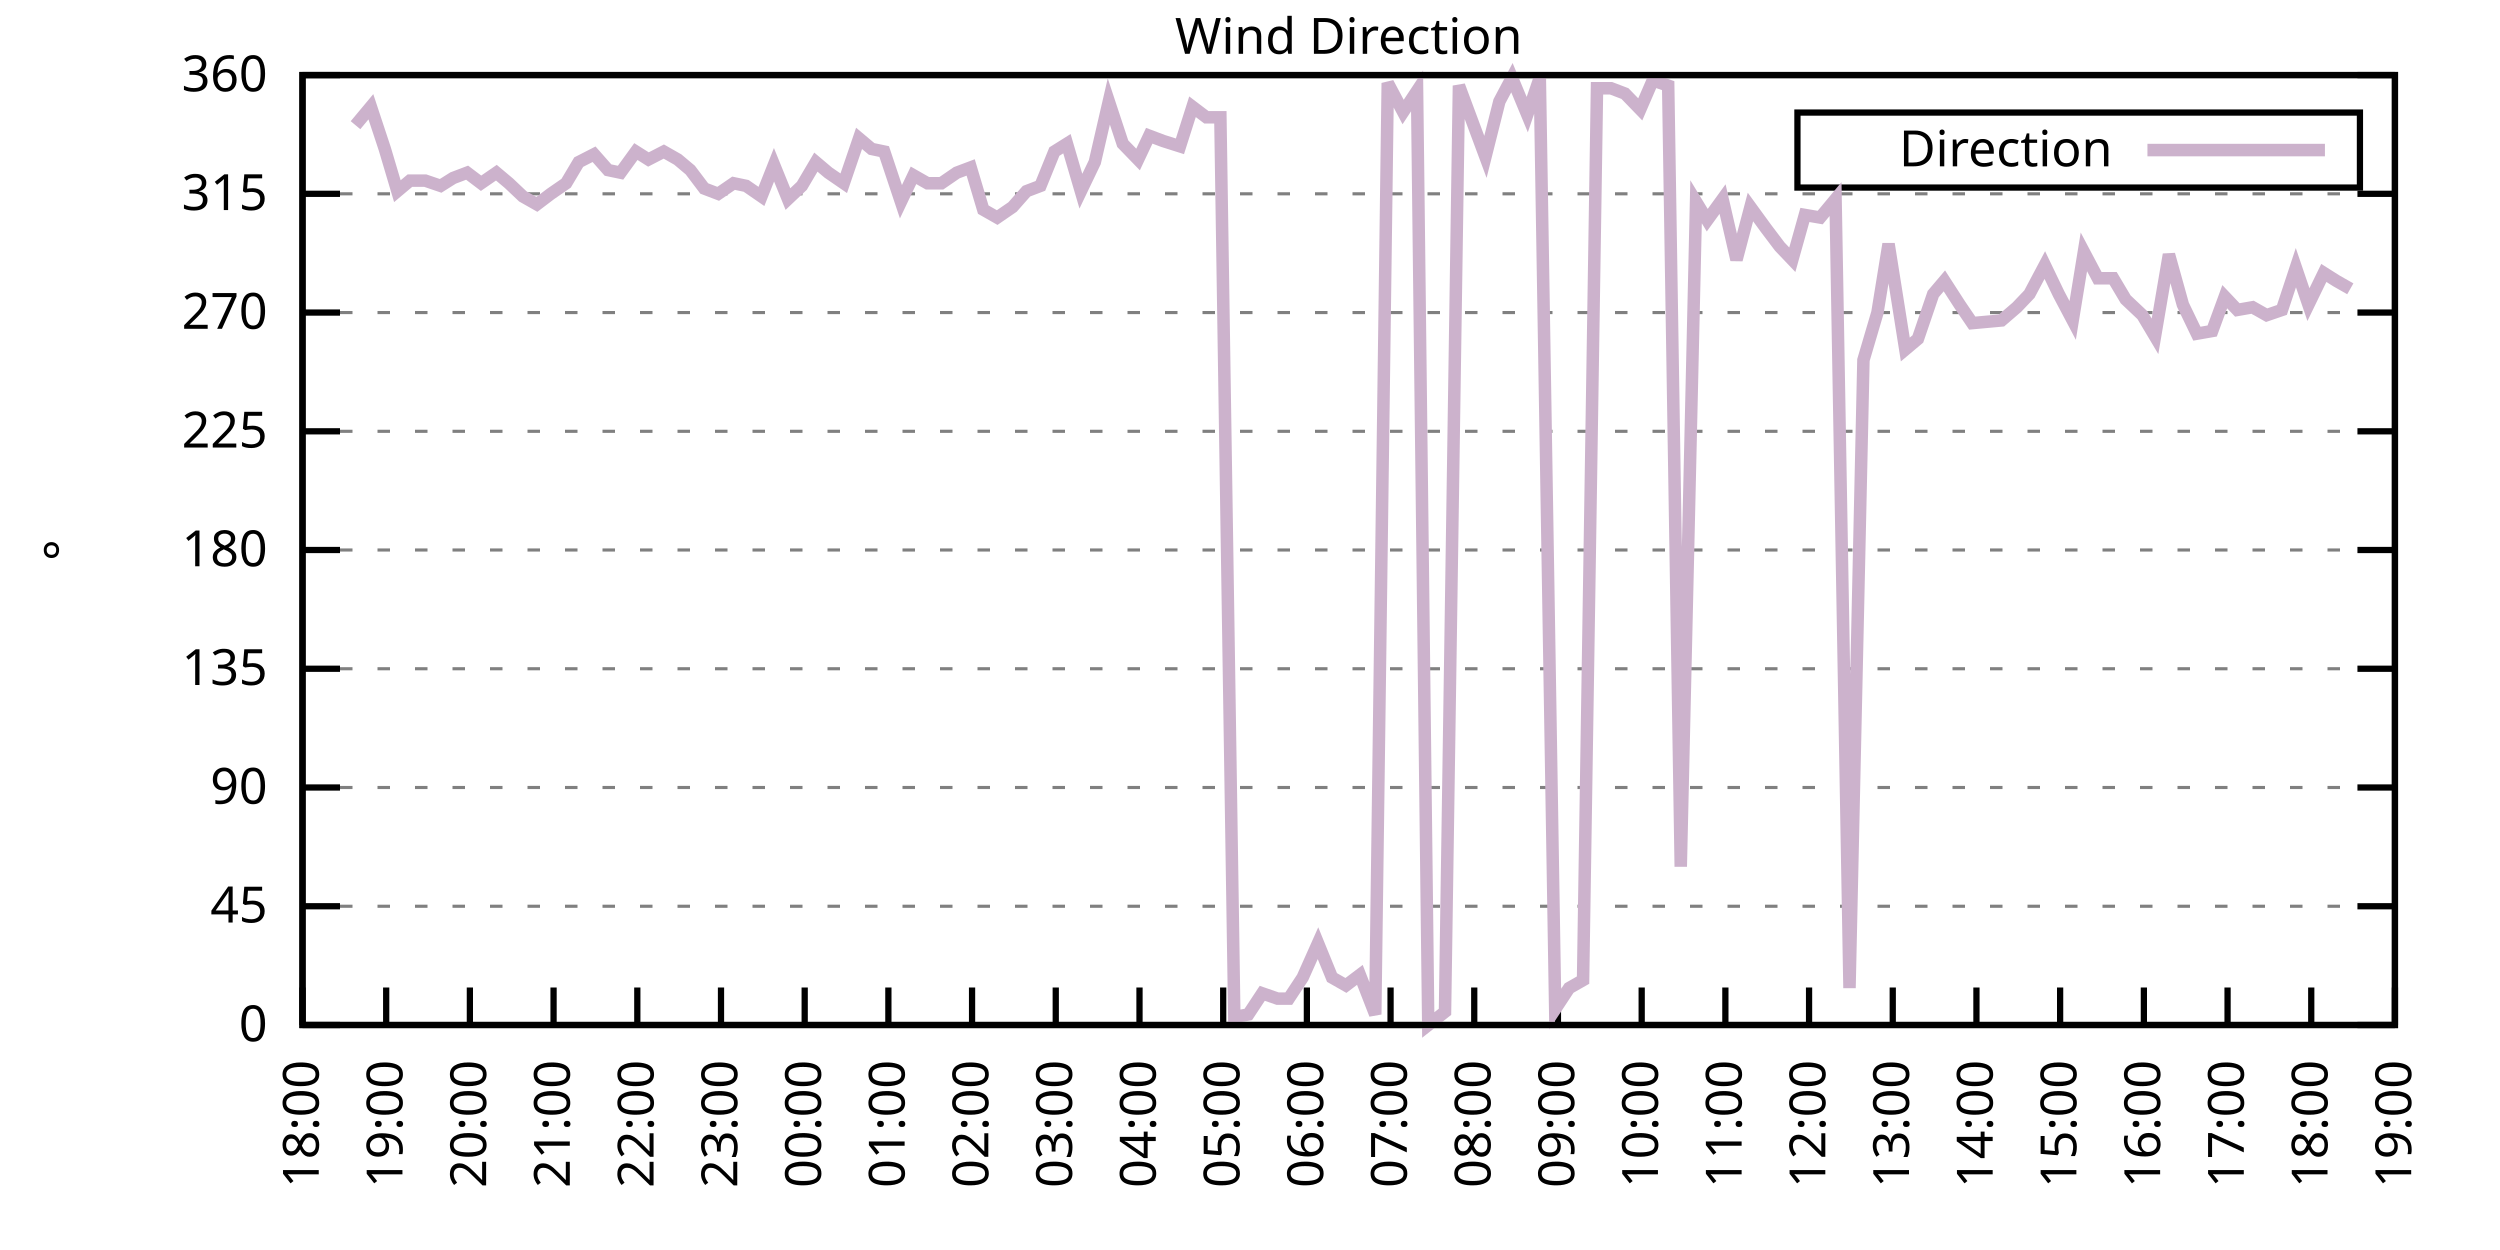
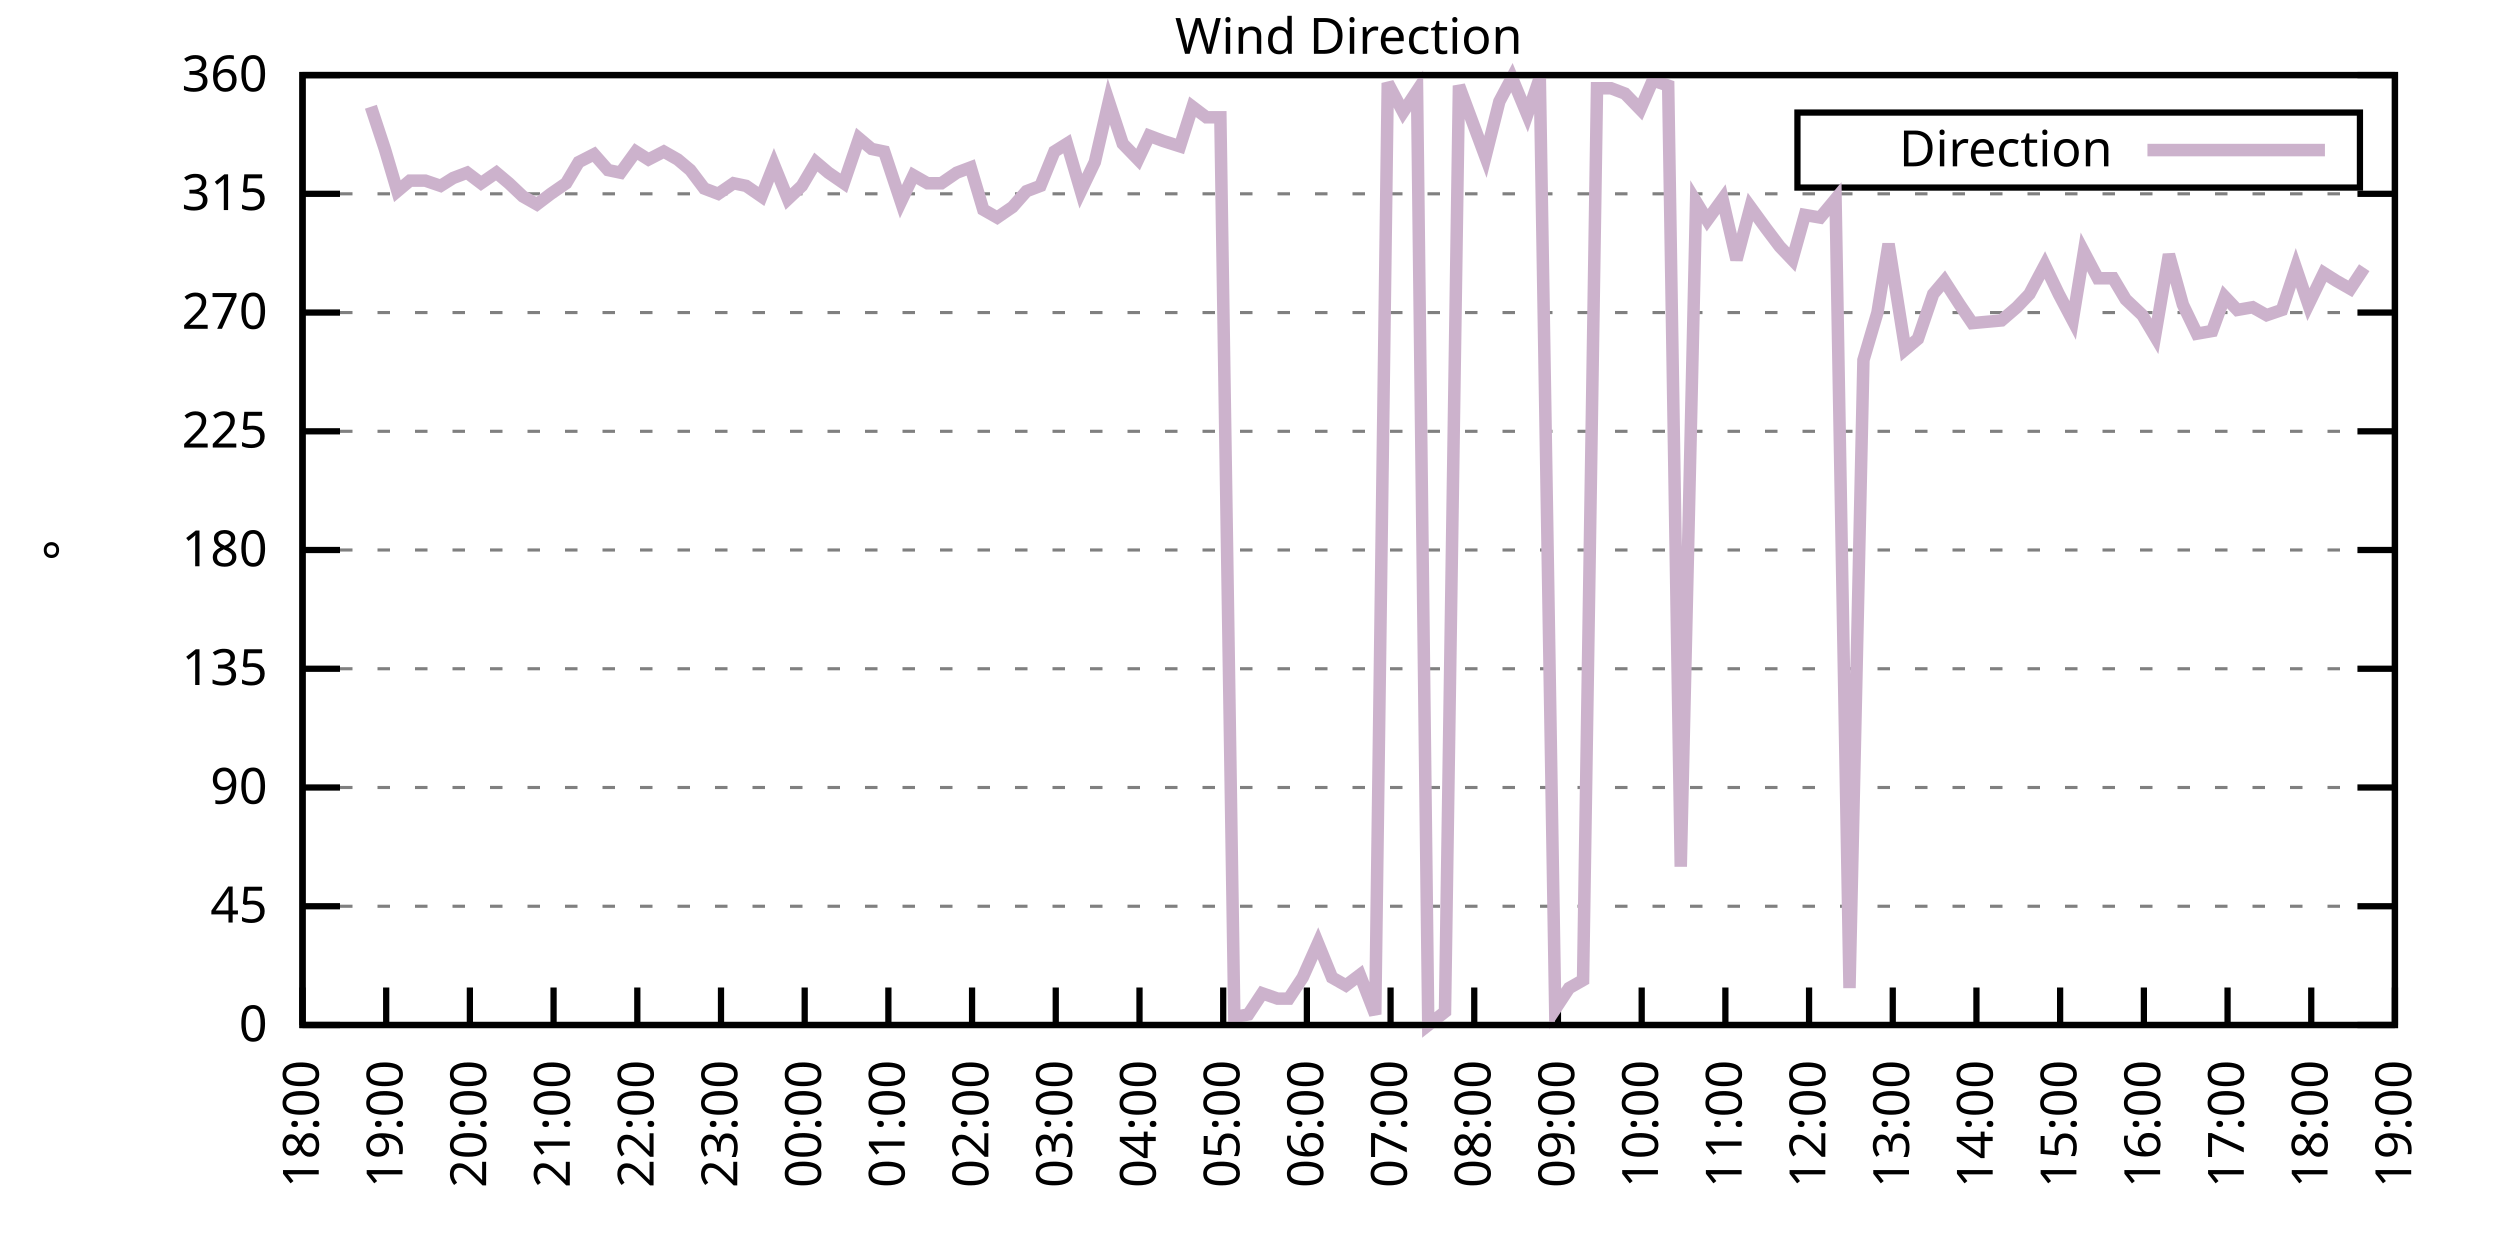
<svg xmlns="http://www.w3.org/2000/svg" xmlns:xlink="http://www.w3.org/1999/xlink" width="400" height="200" viewBox="0 0 400 200">
  <g id="gnuplot_canvas">
    <rect x="0" y="0" width="400" height="200" fill="none" />
    <defs>
      <circle id="gpDot" r="0.5" stroke-width="0.5" stroke="currentColor" />
      <path id="gpPt0" stroke-width="0.333" stroke="currentColor" d="M-1,0 h2 M0,-1 v2" />
      <path id="gpPt1" stroke-width="0.333" stroke="currentColor" d="M-1,-1 L1,1 M1,-1 L-1,1" />
      <path id="gpPt2" stroke-width="0.333" stroke="currentColor" d="M-1,0 L1,0 M0,-1 L0,1 M-1,-1 L1,1 M-1,1 L1,-1" />
      <rect id="gpPt3" stroke-width="0.333" stroke="currentColor" x="-1" y="-1" width="2" height="2" />
      <rect id="gpPt4" stroke-width="0.333" stroke="currentColor" fill="currentColor" x="-1" y="-1" width="2" height="2" />
      <circle id="gpPt5" stroke-width="0.333" stroke="currentColor" cx="0" cy="0" r="1" />
      <use xlink:href="#gpPt5" id="gpPt6" fill="currentColor" stroke="none" />
      <path id="gpPt7" stroke-width="0.333" stroke="currentColor" d="M0,-1.33 L-1.33,0.67 L1.33,0.67 z" />
      <use xlink:href="#gpPt7" id="gpPt8" fill="currentColor" stroke="none" />
      <use xlink:href="#gpPt7" id="gpPt9" stroke="currentColor" transform="rotate(180)" />
      <use xlink:href="#gpPt9" id="gpPt10" fill="currentColor" stroke="none" />
      <use xlink:href="#gpPt3" id="gpPt11" stroke="currentColor" transform="rotate(45)" />
      <use xlink:href="#gpPt11" id="gpPt12" fill="currentColor" stroke="none" />
      <path id="gpPt13" stroke-width="0.333" stroke="currentColor" d="M0,1.330 L1.265,0.411 L0.782,-1.067 L-0.782,-1.076 L-1.265,0.411 z" />
      <use xlink:href="#gpPt13" id="gpPt14" fill="currentColor" stroke="none" />
      <filter id="textbox" filterUnits="objectBoundingBox" x="0" y="0" height="1" width="1">
        <feFlood flood-color="white" flood-opacity="1" result="bgnd" />
        <feComposite in="SourceGraphic" in2="bgnd" operator="atop" />
      </filter>
      <filter id="greybox" filterUnits="objectBoundingBox" x="0" y="0" height="1" width="1">
        <feFlood flood-color="lightgrey" flood-opacity="1" result="grey" />
        <feComposite in="SourceGraphic" in2="grey" operator="atop" />
      </filter>
    </defs>
    <g fill="none" color="white" stroke="currentColor" stroke-width="1.00" stroke-linecap="butt" stroke-linejoin="miter">
</g>
    <g fill="none" color="black" stroke="currentColor" stroke-width="1.00" stroke-linecap="butt" stroke-linejoin="miter">
      <g stroke="none" shape-rendering="crispEdges">
        <polygon fill="rgb(255, 255, 255)" points="48.40,164.00 383.18,164.00 383.18,12.02 48.40,12.02 " />
      </g>
    </g>
    <g fill="none" color="black" stroke="currentColor" stroke-width="1.00" stroke-linecap="butt" stroke-linejoin="miter">
</g>
    <g fill="none" color="black" stroke="black" stroke-width="0.50" stroke-linecap="butt" stroke-linejoin="miter">
</g>
    <g fill="none" color="gray" stroke="currentColor" stroke-width="0.50" stroke-linecap="butt" stroke-linejoin="miter">
      <path stroke="gray" stroke-dasharray="2,4" class="gridline" d="M48.40,164.00 L383.19,164.00  " />
    </g>
    <g fill="none" color="gray" stroke="gray" stroke-width="1.00" stroke-linecap="butt" stroke-linejoin="miter">
</g>
    <g fill="none" color="black" stroke="currentColor" stroke-width="1.00" stroke-linecap="butt" stroke-linejoin="miter">
      <path stroke="black" d="M48.40,164.00 L54.40,164.00 M383.19,164.00 L377.19,164.00  " />
      <g transform="translate(42.80,166.60)" stroke="none" fill="black" font-family="Sans" font-size="8.00" text-anchor="end">
        <text>
          <tspan font-family="Sans"> 0</tspan>
        </text>
      </g>
    </g>
    <g fill="none" color="black" stroke="currentColor" stroke-width="1.00" stroke-linecap="butt" stroke-linejoin="miter">
</g>
    <g fill="none" color="black" stroke="black" stroke-width="0.50" stroke-linecap="butt" stroke-linejoin="miter">
</g>
    <g fill="none" color="gray" stroke="currentColor" stroke-width="0.50" stroke-linecap="butt" stroke-linejoin="miter">
      <path stroke="gray" stroke-dasharray="2,4" class="gridline" d="M48.40,145.00 L383.19,145.00  " />
    </g>
    <g fill="none" color="gray" stroke="gray" stroke-width="1.00" stroke-linecap="butt" stroke-linejoin="miter">
</g>
    <g fill="none" color="black" stroke="currentColor" stroke-width="1.00" stroke-linecap="butt" stroke-linejoin="miter">
      <path stroke="black" d="M48.40,145.00 L54.40,145.00 M383.19,145.00 L377.19,145.00  " />
      <g transform="translate(42.80,147.60)" stroke="none" fill="black" font-family="Sans" font-size="8.00" text-anchor="end">
        <text>
          <tspan font-family="Sans"> 45</tspan>
        </text>
      </g>
    </g>
    <g fill="none" color="black" stroke="currentColor" stroke-width="1.00" stroke-linecap="butt" stroke-linejoin="miter">
</g>
    <g fill="none" color="black" stroke="black" stroke-width="0.50" stroke-linecap="butt" stroke-linejoin="miter">
</g>
    <g fill="none" color="gray" stroke="currentColor" stroke-width="0.50" stroke-linecap="butt" stroke-linejoin="miter">
      <path stroke="gray" stroke-dasharray="2,4" class="gridline" d="M48.40,126.00 L383.19,126.00  " />
    </g>
    <g fill="none" color="gray" stroke="gray" stroke-width="1.00" stroke-linecap="butt" stroke-linejoin="miter">
</g>
    <g fill="none" color="black" stroke="currentColor" stroke-width="1.00" stroke-linecap="butt" stroke-linejoin="miter">
      <path stroke="black" d="M48.40,126.00 L54.40,126.00 M383.19,126.00 L377.19,126.00  " />
      <g transform="translate(42.80,128.60)" stroke="none" fill="black" font-family="Sans" font-size="8.00" text-anchor="end">
        <text>
          <tspan font-family="Sans"> 90</tspan>
        </text>
      </g>
    </g>
    <g fill="none" color="black" stroke="currentColor" stroke-width="1.00" stroke-linecap="butt" stroke-linejoin="miter">
</g>
    <g fill="none" color="black" stroke="black" stroke-width="0.50" stroke-linecap="butt" stroke-linejoin="miter">
</g>
    <g fill="none" color="gray" stroke="currentColor" stroke-width="0.50" stroke-linecap="butt" stroke-linejoin="miter">
      <path stroke="gray" stroke-dasharray="2,4" class="gridline" d="M48.40,107.00 L383.19,107.00  " />
    </g>
    <g fill="none" color="gray" stroke="gray" stroke-width="1.00" stroke-linecap="butt" stroke-linejoin="miter">
</g>
    <g fill="none" color="black" stroke="currentColor" stroke-width="1.00" stroke-linecap="butt" stroke-linejoin="miter">
      <path stroke="black" d="M48.40,107.00 L54.40,107.00 M383.19,107.00 L377.19,107.00  " />
      <g transform="translate(42.80,109.60)" stroke="none" fill="black" font-family="Sans" font-size="8.00" text-anchor="end">
        <text>
          <tspan font-family="Sans"> 135</tspan>
        </text>
      </g>
    </g>
    <g fill="none" color="black" stroke="currentColor" stroke-width="1.00" stroke-linecap="butt" stroke-linejoin="miter">
</g>
    <g fill="none" color="black" stroke="black" stroke-width="0.50" stroke-linecap="butt" stroke-linejoin="miter">
</g>
    <g fill="none" color="gray" stroke="currentColor" stroke-width="0.50" stroke-linecap="butt" stroke-linejoin="miter">
      <path stroke="gray" stroke-dasharray="2,4" class="gridline" d="M48.40,88.00 L383.19,88.00  " />
    </g>
    <g fill="none" color="gray" stroke="gray" stroke-width="1.00" stroke-linecap="butt" stroke-linejoin="miter">
</g>
    <g fill="none" color="black" stroke="currentColor" stroke-width="1.00" stroke-linecap="butt" stroke-linejoin="miter">
      <path stroke="black" d="M48.40,88.00 L54.40,88.00 M383.19,88.00 L377.19,88.00  " />
      <g transform="translate(42.80,90.60)" stroke="none" fill="black" font-family="Sans" font-size="8.00" text-anchor="end">
        <text>
          <tspan font-family="Sans"> 180</tspan>
        </text>
      </g>
    </g>
    <g fill="none" color="black" stroke="currentColor" stroke-width="1.00" stroke-linecap="butt" stroke-linejoin="miter">
</g>
    <g fill="none" color="black" stroke="black" stroke-width="0.50" stroke-linecap="butt" stroke-linejoin="miter">
</g>
    <g fill="none" color="gray" stroke="currentColor" stroke-width="0.50" stroke-linecap="butt" stroke-linejoin="miter">
      <path stroke="gray" stroke-dasharray="2,4" class="gridline" d="M48.40,69.01 L383.19,69.01  " />
    </g>
    <g fill="none" color="gray" stroke="gray" stroke-width="1.00" stroke-linecap="butt" stroke-linejoin="miter">
</g>
    <g fill="none" color="black" stroke="currentColor" stroke-width="1.00" stroke-linecap="butt" stroke-linejoin="miter">
      <path stroke="black" d="M48.40,69.01 L54.40,69.01 M383.19,69.01 L377.19,69.01  " />
      <g transform="translate(42.80,71.61)" stroke="none" fill="black" font-family="Sans" font-size="8.00" text-anchor="end">
        <text>
          <tspan font-family="Sans"> 225</tspan>
        </text>
      </g>
    </g>
    <g fill="none" color="black" stroke="currentColor" stroke-width="1.00" stroke-linecap="butt" stroke-linejoin="miter">
</g>
    <g fill="none" color="black" stroke="black" stroke-width="0.50" stroke-linecap="butt" stroke-linejoin="miter">
</g>
    <g fill="none" color="gray" stroke="currentColor" stroke-width="0.50" stroke-linecap="butt" stroke-linejoin="miter">
      <path stroke="gray" stroke-dasharray="2,4" class="gridline" d="M48.40,50.01 L383.19,50.01  " />
    </g>
    <g fill="none" color="gray" stroke="gray" stroke-width="1.00" stroke-linecap="butt" stroke-linejoin="miter">
</g>
    <g fill="none" color="black" stroke="currentColor" stroke-width="1.00" stroke-linecap="butt" stroke-linejoin="miter">
      <path stroke="black" d="M48.40,50.01 L54.40,50.01 M383.19,50.01 L377.19,50.01  " />
      <g transform="translate(42.80,52.61)" stroke="none" fill="black" font-family="Sans" font-size="8.00" text-anchor="end">
        <text>
          <tspan font-family="Sans"> 270</tspan>
        </text>
      </g>
    </g>
    <g fill="none" color="black" stroke="currentColor" stroke-width="1.00" stroke-linecap="butt" stroke-linejoin="miter">
</g>
    <g fill="none" color="black" stroke="black" stroke-width="0.50" stroke-linecap="butt" stroke-linejoin="miter">
</g>
    <g fill="none" color="gray" stroke="currentColor" stroke-width="0.50" stroke-linecap="butt" stroke-linejoin="miter">
      <path stroke="gray" stroke-dasharray="2,4" class="gridline" d="M48.40,31.01 L383.19,31.01  " />
    </g>
    <g fill="none" color="gray" stroke="gray" stroke-width="1.00" stroke-linecap="butt" stroke-linejoin="miter">
</g>
    <g fill="none" color="black" stroke="currentColor" stroke-width="1.00" stroke-linecap="butt" stroke-linejoin="miter">
      <path stroke="black" d="M48.40,31.01 L54.40,31.01 M383.19,31.01 L377.19,31.01  " />
      <g transform="translate(42.80,33.61)" stroke="none" fill="black" font-family="Sans" font-size="8.00" text-anchor="end">
        <text>
          <tspan font-family="Sans"> 315</tspan>
        </text>
      </g>
    </g>
    <g fill="none" color="black" stroke="currentColor" stroke-width="1.00" stroke-linecap="butt" stroke-linejoin="miter">
</g>
    <g fill="none" color="black" stroke="black" stroke-width="0.50" stroke-linecap="butt" stroke-linejoin="miter">
</g>
    <g fill="none" color="gray" stroke="currentColor" stroke-width="0.50" stroke-linecap="butt" stroke-linejoin="miter">
      <path stroke="gray" stroke-dasharray="2,4" class="gridline" d="M48.40,12.01 L383.19,12.01  " />
    </g>
    <g fill="none" color="gray" stroke="gray" stroke-width="1.00" stroke-linecap="butt" stroke-linejoin="miter">
</g>
    <g fill="none" color="black" stroke="currentColor" stroke-width="1.00" stroke-linecap="butt" stroke-linejoin="miter">
      <path stroke="black" d="M48.40,12.01 L54.40,12.01 M383.19,12.01 L377.19,12.01  " />
      <g transform="translate(42.80,14.61)" stroke="none" fill="black" font-family="Sans" font-size="8.00" text-anchor="end">
        <text>
          <tspan font-family="Sans"> 360</tspan>
        </text>
      </g>
    </g>
    <g fill="none" color="black" stroke="currentColor" stroke-width="1.00" stroke-linecap="butt" stroke-linejoin="miter">
      <path stroke="black" d="M48.40,164.00 L48.40,158.00  " />
      <g transform="translate(51.00,169.60) rotate(270.00)" stroke="none" fill="black" font-family="Sans" font-size="8.00" text-anchor="end">
        <text>
          <tspan font-family="Sans">18:00</tspan>
        </text>
      </g>
    </g>
    <g fill="none" color="black" stroke="currentColor" stroke-width="1.00" stroke-linecap="butt" stroke-linejoin="miter">
      <path stroke="black" d="M61.79,164.00 L61.79,158.00  " />
      <g transform="translate(64.39,169.60) rotate(270.00)" stroke="none" fill="black" font-family="Sans" font-size="8.00" text-anchor="end">
        <text>
          <tspan font-family="Sans">19:00</tspan>
        </text>
      </g>
    </g>
    <g fill="none" color="black" stroke="currentColor" stroke-width="1.00" stroke-linecap="butt" stroke-linejoin="miter">
      <path stroke="black" d="M75.18,164.00 L75.18,158.00  " />
      <g transform="translate(77.78,169.60) rotate(270.00)" stroke="none" fill="black" font-family="Sans" font-size="8.00" text-anchor="end">
        <text>
          <tspan font-family="Sans">20:00</tspan>
        </text>
      </g>
    </g>
    <g fill="none" color="black" stroke="currentColor" stroke-width="1.00" stroke-linecap="butt" stroke-linejoin="miter">
      <path stroke="black" d="M88.57,164.00 L88.57,158.00  " />
      <g transform="translate(91.17,169.60) rotate(270.00)" stroke="none" fill="black" font-family="Sans" font-size="8.00" text-anchor="end">
        <text>
          <tspan font-family="Sans">21:00</tspan>
        </text>
      </g>
    </g>
    <g fill="none" color="black" stroke="currentColor" stroke-width="1.00" stroke-linecap="butt" stroke-linejoin="miter">
      <path stroke="black" d="M101.97,164.00 L101.97,158.00  " />
      <g transform="translate(104.57,169.60) rotate(270.00)" stroke="none" fill="black" font-family="Sans" font-size="8.00" text-anchor="end">
        <text>
          <tspan font-family="Sans">22:00</tspan>
        </text>
      </g>
    </g>
    <g fill="none" color="black" stroke="currentColor" stroke-width="1.00" stroke-linecap="butt" stroke-linejoin="miter">
      <path stroke="black" d="M115.36,164.00 L115.36,158.00  " />
      <g transform="translate(117.96,169.60) rotate(270.00)" stroke="none" fill="black" font-family="Sans" font-size="8.00" text-anchor="end">
        <text>
          <tspan font-family="Sans">23:00</tspan>
        </text>
      </g>
    </g>
    <g fill="none" color="black" stroke="currentColor" stroke-width="1.00" stroke-linecap="butt" stroke-linejoin="miter">
      <path stroke="black" d="M128.75,164.00 L128.75,158.00  " />
      <g transform="translate(131.35,169.60) rotate(270.00)" stroke="none" fill="black" font-family="Sans" font-size="8.00" text-anchor="end">
        <text>
          <tspan font-family="Sans">00:00</tspan>
        </text>
      </g>
    </g>
    <g fill="none" color="black" stroke="currentColor" stroke-width="1.00" stroke-linecap="butt" stroke-linejoin="miter">
      <path stroke="black" d="M142.14,164.00 L142.14,158.00  " />
      <g transform="translate(144.74,169.60) rotate(270.00)" stroke="none" fill="black" font-family="Sans" font-size="8.00" text-anchor="end">
        <text>
          <tspan font-family="Sans">01:00</tspan>
        </text>
      </g>
    </g>
    <g fill="none" color="black" stroke="currentColor" stroke-width="1.00" stroke-linecap="butt" stroke-linejoin="miter">
      <path stroke="black" d="M155.53,164.00 L155.53,158.00  " />
      <g transform="translate(158.13,169.60) rotate(270.00)" stroke="none" fill="black" font-family="Sans" font-size="8.00" text-anchor="end">
        <text>
          <tspan font-family="Sans">02:00</tspan>
        </text>
      </g>
    </g>
    <g fill="none" color="black" stroke="currentColor" stroke-width="1.00" stroke-linecap="butt" stroke-linejoin="miter">
      <path stroke="black" d="M168.92,164.00 L168.92,158.00  " />
      <g transform="translate(171.52,169.60) rotate(270.00)" stroke="none" fill="black" font-family="Sans" font-size="8.00" text-anchor="end">
        <text>
          <tspan font-family="Sans">03:00</tspan>
        </text>
      </g>
    </g>
    <g fill="none" color="black" stroke="currentColor" stroke-width="1.00" stroke-linecap="butt" stroke-linejoin="miter">
      <path stroke="black" d="M182.32,164.00 L182.32,158.00  " />
      <g transform="translate(184.92,169.60) rotate(270.00)" stroke="none" fill="black" font-family="Sans" font-size="8.00" text-anchor="end">
        <text>
          <tspan font-family="Sans">04:00</tspan>
        </text>
      </g>
    </g>
    <g fill="none" color="black" stroke="currentColor" stroke-width="1.00" stroke-linecap="butt" stroke-linejoin="miter">
      <path stroke="black" d="M195.71,164.00 L195.71,158.00  " />
      <g transform="translate(198.31,169.60) rotate(270.00)" stroke="none" fill="black" font-family="Sans" font-size="8.00" text-anchor="end">
        <text>
          <tspan font-family="Sans">05:00</tspan>
        </text>
      </g>
    </g>
    <g fill="none" color="black" stroke="currentColor" stroke-width="1.00" stroke-linecap="butt" stroke-linejoin="miter">
      <path stroke="black" d="M209.10,164.00 L209.10,158.00  " />
      <g transform="translate(211.70,169.60) rotate(270.00)" stroke="none" fill="black" font-family="Sans" font-size="8.00" text-anchor="end">
        <text>
          <tspan font-family="Sans">06:00</tspan>
        </text>
      </g>
    </g>
    <g fill="none" color="black" stroke="currentColor" stroke-width="1.00" stroke-linecap="butt" stroke-linejoin="miter">
      <path stroke="black" d="M222.49,164.00 L222.49,158.00  " />
      <g transform="translate(225.09,169.60) rotate(270.00)" stroke="none" fill="black" font-family="Sans" font-size="8.00" text-anchor="end">
        <text>
          <tspan font-family="Sans">07:00</tspan>
        </text>
      </g>
    </g>
    <g fill="none" color="black" stroke="currentColor" stroke-width="1.00" stroke-linecap="butt" stroke-linejoin="miter">
      <path stroke="black" d="M235.88,164.00 L235.88,158.00  " />
      <g transform="translate(238.48,169.60) rotate(270.00)" stroke="none" fill="black" font-family="Sans" font-size="8.00" text-anchor="end">
        <text>
          <tspan font-family="Sans">08:00</tspan>
        </text>
      </g>
    </g>
    <g fill="none" color="black" stroke="currentColor" stroke-width="1.00" stroke-linecap="butt" stroke-linejoin="miter">
      <path stroke="black" d="M249.27,164.00 L249.27,158.00  " />
      <g transform="translate(251.87,169.60) rotate(270.00)" stroke="none" fill="black" font-family="Sans" font-size="8.00" text-anchor="end">
        <text>
          <tspan font-family="Sans">09:00</tspan>
        </text>
      </g>
    </g>
    <g fill="none" color="black" stroke="currentColor" stroke-width="1.00" stroke-linecap="butt" stroke-linejoin="miter">
      <path stroke="black" d="M262.67,164.00 L262.67,158.00  " />
      <g transform="translate(265.27,169.60) rotate(270.00)" stroke="none" fill="black" font-family="Sans" font-size="8.00" text-anchor="end">
        <text>
          <tspan font-family="Sans">10:00</tspan>
        </text>
      </g>
    </g>
    <g fill="none" color="black" stroke="currentColor" stroke-width="1.00" stroke-linecap="butt" stroke-linejoin="miter">
      <path stroke="black" d="M276.06,164.00 L276.06,158.00  " />
      <g transform="translate(278.66,169.60) rotate(270.00)" stroke="none" fill="black" font-family="Sans" font-size="8.00" text-anchor="end">
        <text>
          <tspan font-family="Sans">11:00</tspan>
        </text>
      </g>
    </g>
    <g fill="none" color="black" stroke="currentColor" stroke-width="1.00" stroke-linecap="butt" stroke-linejoin="miter">
      <path stroke="black" d="M289.45,164.00 L289.45,158.00  " />
      <g transform="translate(292.05,169.60) rotate(270.00)" stroke="none" fill="black" font-family="Sans" font-size="8.00" text-anchor="end">
        <text>
          <tspan font-family="Sans">12:00</tspan>
        </text>
      </g>
    </g>
    <g fill="none" color="black" stroke="currentColor" stroke-width="1.00" stroke-linecap="butt" stroke-linejoin="miter">
      <path stroke="black" d="M302.84,164.00 L302.84,158.00  " />
      <g transform="translate(305.44,169.60) rotate(270.00)" stroke="none" fill="black" font-family="Sans" font-size="8.00" text-anchor="end">
        <text>
          <tspan font-family="Sans">13:00</tspan>
        </text>
      </g>
    </g>
    <g fill="none" color="black" stroke="currentColor" stroke-width="1.00" stroke-linecap="butt" stroke-linejoin="miter">
      <path stroke="black" d="M316.23,164.00 L316.23,158.00  " />
      <g transform="translate(318.83,169.60) rotate(270.00)" stroke="none" fill="black" font-family="Sans" font-size="8.00" text-anchor="end">
        <text>
          <tspan font-family="Sans">14:00</tspan>
        </text>
      </g>
    </g>
    <g fill="none" color="black" stroke="currentColor" stroke-width="1.00" stroke-linecap="butt" stroke-linejoin="miter">
      <path stroke="black" d="M329.62,164.00 L329.62,158.00  " />
      <g transform="translate(332.22,169.60) rotate(270.00)" stroke="none" fill="black" font-family="Sans" font-size="8.00" text-anchor="end">
        <text>
          <tspan font-family="Sans">15:00</tspan>
        </text>
      </g>
    </g>
    <g fill="none" color="black" stroke="currentColor" stroke-width="1.00" stroke-linecap="butt" stroke-linejoin="miter">
      <path stroke="black" d="M343.02,164.00 L343.02,158.00  " />
      <g transform="translate(345.62,169.60) rotate(270.00)" stroke="none" fill="black" font-family="Sans" font-size="8.00" text-anchor="end">
        <text>
          <tspan font-family="Sans">16:00</tspan>
        </text>
      </g>
    </g>
    <g fill="none" color="black" stroke="currentColor" stroke-width="1.00" stroke-linecap="butt" stroke-linejoin="miter">
      <path stroke="black" d="M356.41,164.00 L356.41,158.00  " />
      <g transform="translate(359.01,169.60) rotate(270.00)" stroke="none" fill="black" font-family="Sans" font-size="8.00" text-anchor="end">
        <text>
          <tspan font-family="Sans">17:00</tspan>
        </text>
      </g>
    </g>
    <g fill="none" color="black" stroke="currentColor" stroke-width="1.00" stroke-linecap="butt" stroke-linejoin="miter">
      <path stroke="black" d="M369.80,164.00 L369.80,158.00  " />
      <g transform="translate(372.40,169.60) rotate(270.00)" stroke="none" fill="black" font-family="Sans" font-size="8.00" text-anchor="end">
        <text>
          <tspan font-family="Sans">18:00</tspan>
        </text>
      </g>
    </g>
    <g fill="none" color="black" stroke="currentColor" stroke-width="1.00" stroke-linecap="butt" stroke-linejoin="miter">
      <path stroke="black" d="M383.19,164.00 L383.19,158.00  " />
      <g transform="translate(385.79,169.60) rotate(270.00)" stroke="none" fill="black" font-family="Sans" font-size="8.00" text-anchor="end">
        <text>
          <tspan font-family="Sans">19:00</tspan>
        </text>
      </g>
    </g>
    <g fill="none" color="black" stroke="currentColor" stroke-width="1.00" stroke-linecap="butt" stroke-linejoin="miter">
</g>
    <g fill="none" color="black" stroke="currentColor" stroke-width="1.00" stroke-linecap="butt" stroke-linejoin="miter">
      <path stroke="black" d="M48.40,12.01 L48.40,164.00 L383.19,164.00 L383.19,12.01 L48.40,12.01 Z  " />
    </g>
    <g fill="none" color="black" stroke="currentColor" stroke-width="1.00" stroke-linecap="butt" stroke-linejoin="miter">
</g>
    <g fill="none" color="black" stroke="currentColor" stroke-width="1.00" stroke-linecap="butt" stroke-linejoin="miter">
      <path stroke="black" d="M287.59,30.01 L287.59,18.01 L377.59,18.01 L377.59,30.01 L287.59,30.01 Z  " />
    </g>
    <g id="Wind_direction_plot_1">
      <g fill="none" color="white" stroke="black" stroke-width="2.00" stroke-linecap="butt" stroke-linejoin="miter">
</g>
      <g fill="none" color="black" stroke="currentColor" stroke-width="2.00" stroke-linecap="butt" stroke-linejoin="miter">
        <g transform="translate(337.99,26.61)" stroke="none" fill="black" font-family="Sans" font-size="8.00" text-anchor="end">
          <text>
            <tspan font-family="Sans">Direction</tspan>
          </text>
        </g>
      </g>
      <g fill="none" color="black" stroke="currentColor" stroke-width="2.00" stroke-linecap="butt" stroke-linejoin="miter">
-         <path stroke="rgb(204, 178, 204)" d="M343.59,24.01 L371.99,24.01 M56.88,20.03 L59.34,17.08 L61.57,23.83 L63.58,30.59 L65.59,28.90 L68.04,28.90   L70.50,29.74 L72.50,28.48 L74.74,27.63 L76.97,29.32 L79.42,27.63 L81.43,29.32 L83.66,31.43 L85.90,32.70   L88.13,31.01 L90.58,29.32 L92.59,25.94 L95.05,24.68 L97.28,27.21 L99.29,27.63 L101.74,24.25 L103.75,25.52   L106.21,24.25 L108.44,25.52 L110.45,27.21 L112.68,30.16 L114.91,31.01 L117.37,29.32 L119.38,29.74 L121.83,31.43   L123.84,26.36 L126.07,31.85 L128.30,29.74 L130.54,25.94 L132.54,27.63 L135.00,29.32 L137.45,22.14 L139.46,23.83   L141.47,24.25 L144.15,32.28 L146.16,28.05 L148.39,29.32 L150.62,29.32 L153.08,27.63 L155.31,26.79 L157.32,33.54   L159.55,34.81 L162.01,33.12 L164.24,30.59 L166.47,29.74 L168.70,24.25 L170.71,22.99 L172.94,30.59 L175.17,25.94   L177.41,16.23 L179.64,22.99 L182.09,25.52 L183.88,21.72 L186.11,22.56 L188.79,23.41 L190.80,17.08 L193.03,18.77   L195.26,18.77 L197.49,162.73 L199.73,162.31 L201.96,158.93 L204.41,159.78 L206.20,159.78 L208.43,156.40 L210.88,150.91   L213.12,156.40 L215.35,157.67 L217.58,155.98 L220.04,162.31 L222.04,13.28 L224.50,17.92 L226.73,14.54 L228.52,164.00   L231.20,161.89 L233.43,13.70 L237.67,25.10 L239.90,16.23 L241.91,12.43 L244.36,18.34 L246.37,12.43 L248.83,161.47   L251.06,158.09 L253.29,156.82 L255.52,14.12 L257.76,14.12 L259.99,14.97 L262.44,17.50 L264.45,12.85 L266.91,13.70   L268.92,138.67 L271.37,32.28 L273.16,35.23 L275.61,31.85 L277.84,41.56 L280.07,33.12 L282.53,36.50 L284.76,39.45   L286.77,41.56 L288.78,34.39 L291.23,34.81 L293.69,31.85 L295.92,158.09 L298.15,57.61 L300.39,50.01 L302.17,39.03   L304.85,55.92 L306.86,54.23 L309.31,47.05 L311.10,44.94 L313.55,48.74 L315.56,51.70 L320.25,51.27 L322.70,49.16   L324.71,47.05 L327.17,42.41 L329.40,47.05 L331.63,51.27 L333.42,40.30 L335.65,44.52 L338.10,44.52 L340.11,47.90   L342.79,50.43 L344.80,53.81 L347.03,40.72 L349.26,48.74 L351.50,53.39 L353.95,52.96 L355.96,47.47 L357.97,49.59   L360.42,49.16 L362.66,50.43 L365.11,49.59 L367.34,42.83 L369.35,48.74 L371.81,43.67 L373.82,44.94 L376.05,46.21    " />
+         <path stroke="rgb(204, 178, 204)" d="M343.59,24.01 L371.99,24.01 M59.34,17.08 L61.57,23.83 L63.58,30.59 L65.59,28.90 L68.04,28.90 L70.50,29.74   L72.50,28.48 L74.74,27.63 L76.97,29.32 L79.42,27.63 L81.43,29.32 L83.66,31.43 L85.90,32.70 L88.13,31.01   L90.58,29.32 L92.59,25.94 L95.05,24.68 L97.28,27.21 L99.29,27.63 L101.74,24.25 L103.75,25.52 L106.21,24.25   L108.44,25.52 L110.45,27.21 L112.68,30.16 L114.91,31.01 L117.37,29.32 L119.38,29.74 L121.83,31.43 L123.84,26.36   L126.07,31.85 L128.30,29.74 L130.54,25.94 L132.54,27.63 L135.00,29.32 L137.45,22.14 L139.46,23.83 L141.47,24.25   L144.15,32.28 L146.16,28.05 L148.39,29.32 L150.62,29.32 L153.08,27.63 L155.31,26.79 L157.32,33.54 L159.55,34.81   L162.01,33.12 L164.24,30.59 L166.47,29.74 L168.70,24.25 L170.71,22.99 L172.94,30.59 L175.17,25.94 L177.41,16.23   L179.64,22.99 L182.09,25.52 L183.88,21.72 L186.11,22.56 L188.79,23.41 L190.80,17.08 L193.03,18.77 L195.26,18.77   L197.49,162.73 L199.73,162.31 L201.96,158.93 L204.41,159.78 L206.20,159.78 L208.43,156.40 L210.88,150.91 L213.12,156.40   L215.35,157.67 L217.58,155.98 L220.04,162.31 L222.04,13.28 L224.50,17.92 L226.73,14.54 L228.52,164.00 L231.20,161.89   L233.43,13.70 L237.67,25.10 L239.90,16.23 L241.91,12.43 L244.36,18.34 L246.37,12.43 L248.83,161.47 L251.06,158.09   L253.29,156.82 L255.52,14.12 L257.76,14.12 L259.99,14.97 L262.44,17.50 L264.45,12.85 L266.91,13.70 L268.92,138.67   L271.37,32.28 L273.16,35.23 L275.61,31.85 L277.84,41.56 L280.07,33.12 L282.53,36.50 L284.76,39.45 L286.77,41.56   L288.78,34.39 L291.23,34.81 L293.69,31.85 L295.92,158.09 L298.15,57.61 L300.39,50.01 L302.17,39.03 L304.85,55.92   L306.86,54.23 L309.31,47.05 L311.10,44.94 L313.55,48.74 L315.56,51.70 L320.25,51.27 L322.70,49.16 L324.71,47.05   L327.17,42.41 L329.40,47.05 L331.63,51.27 L333.42,40.30 L335.65,44.52 L338.10,44.52 L340.11,47.90 L342.79,50.43   L344.80,53.81 L347.03,40.72 L349.26,48.74 L351.50,53.39 L353.95,52.96 L355.96,47.47 L357.97,49.59 L360.42,49.16   L362.66,50.43 L365.11,49.59 L367.34,42.83 L369.35,48.74 L371.81,43.67 L373.82,44.94 L376.05,46.21 L378.28,42.83    " />
      </g>
    </g>
    <g fill="none" color="black" stroke="currentColor" stroke-width="2.00" stroke-linecap="butt" stroke-linejoin="miter">
</g>
    <g fill="none" color="black" stroke="black" stroke-width="1.00" stroke-linecap="butt" stroke-linejoin="miter">
</g>
    <g fill="none" color="black" stroke="currentColor" stroke-width="1.00" stroke-linecap="butt" stroke-linejoin="miter">
      <path stroke="black" d="M48.40,12.01 L48.40,164.00 L383.19,164.00 L383.19,12.01 L48.40,12.01 Z  " />
      <g transform="translate(12.80,88.01) rotate(270.00)" stroke="none" fill="black" font-family="Sans" font-size="8.00" text-anchor="middle">
        <text>
          <tspan font-family="Sans">°</tspan>
        </text>
      </g>
    </g>
    <g fill="none" color="black" stroke="currentColor" stroke-width="1.00" stroke-linecap="butt" stroke-linejoin="miter">
</g>
    <g fill="none" color="black" stroke="currentColor" stroke-width="1.00" stroke-linecap="butt" stroke-linejoin="miter">
      <g transform="translate(215.79,8.61)" stroke="none" fill="black" font-family="Sans" font-size="8.00" text-anchor="middle">
        <text>
          <tspan font-family="Sans">Wind Direction</tspan>
        </text>
      </g>
    </g>
    <g fill="none" color="black" stroke="currentColor" stroke-width="1.00" stroke-linecap="butt" stroke-linejoin="miter">
</g>
  </g>
</svg>
